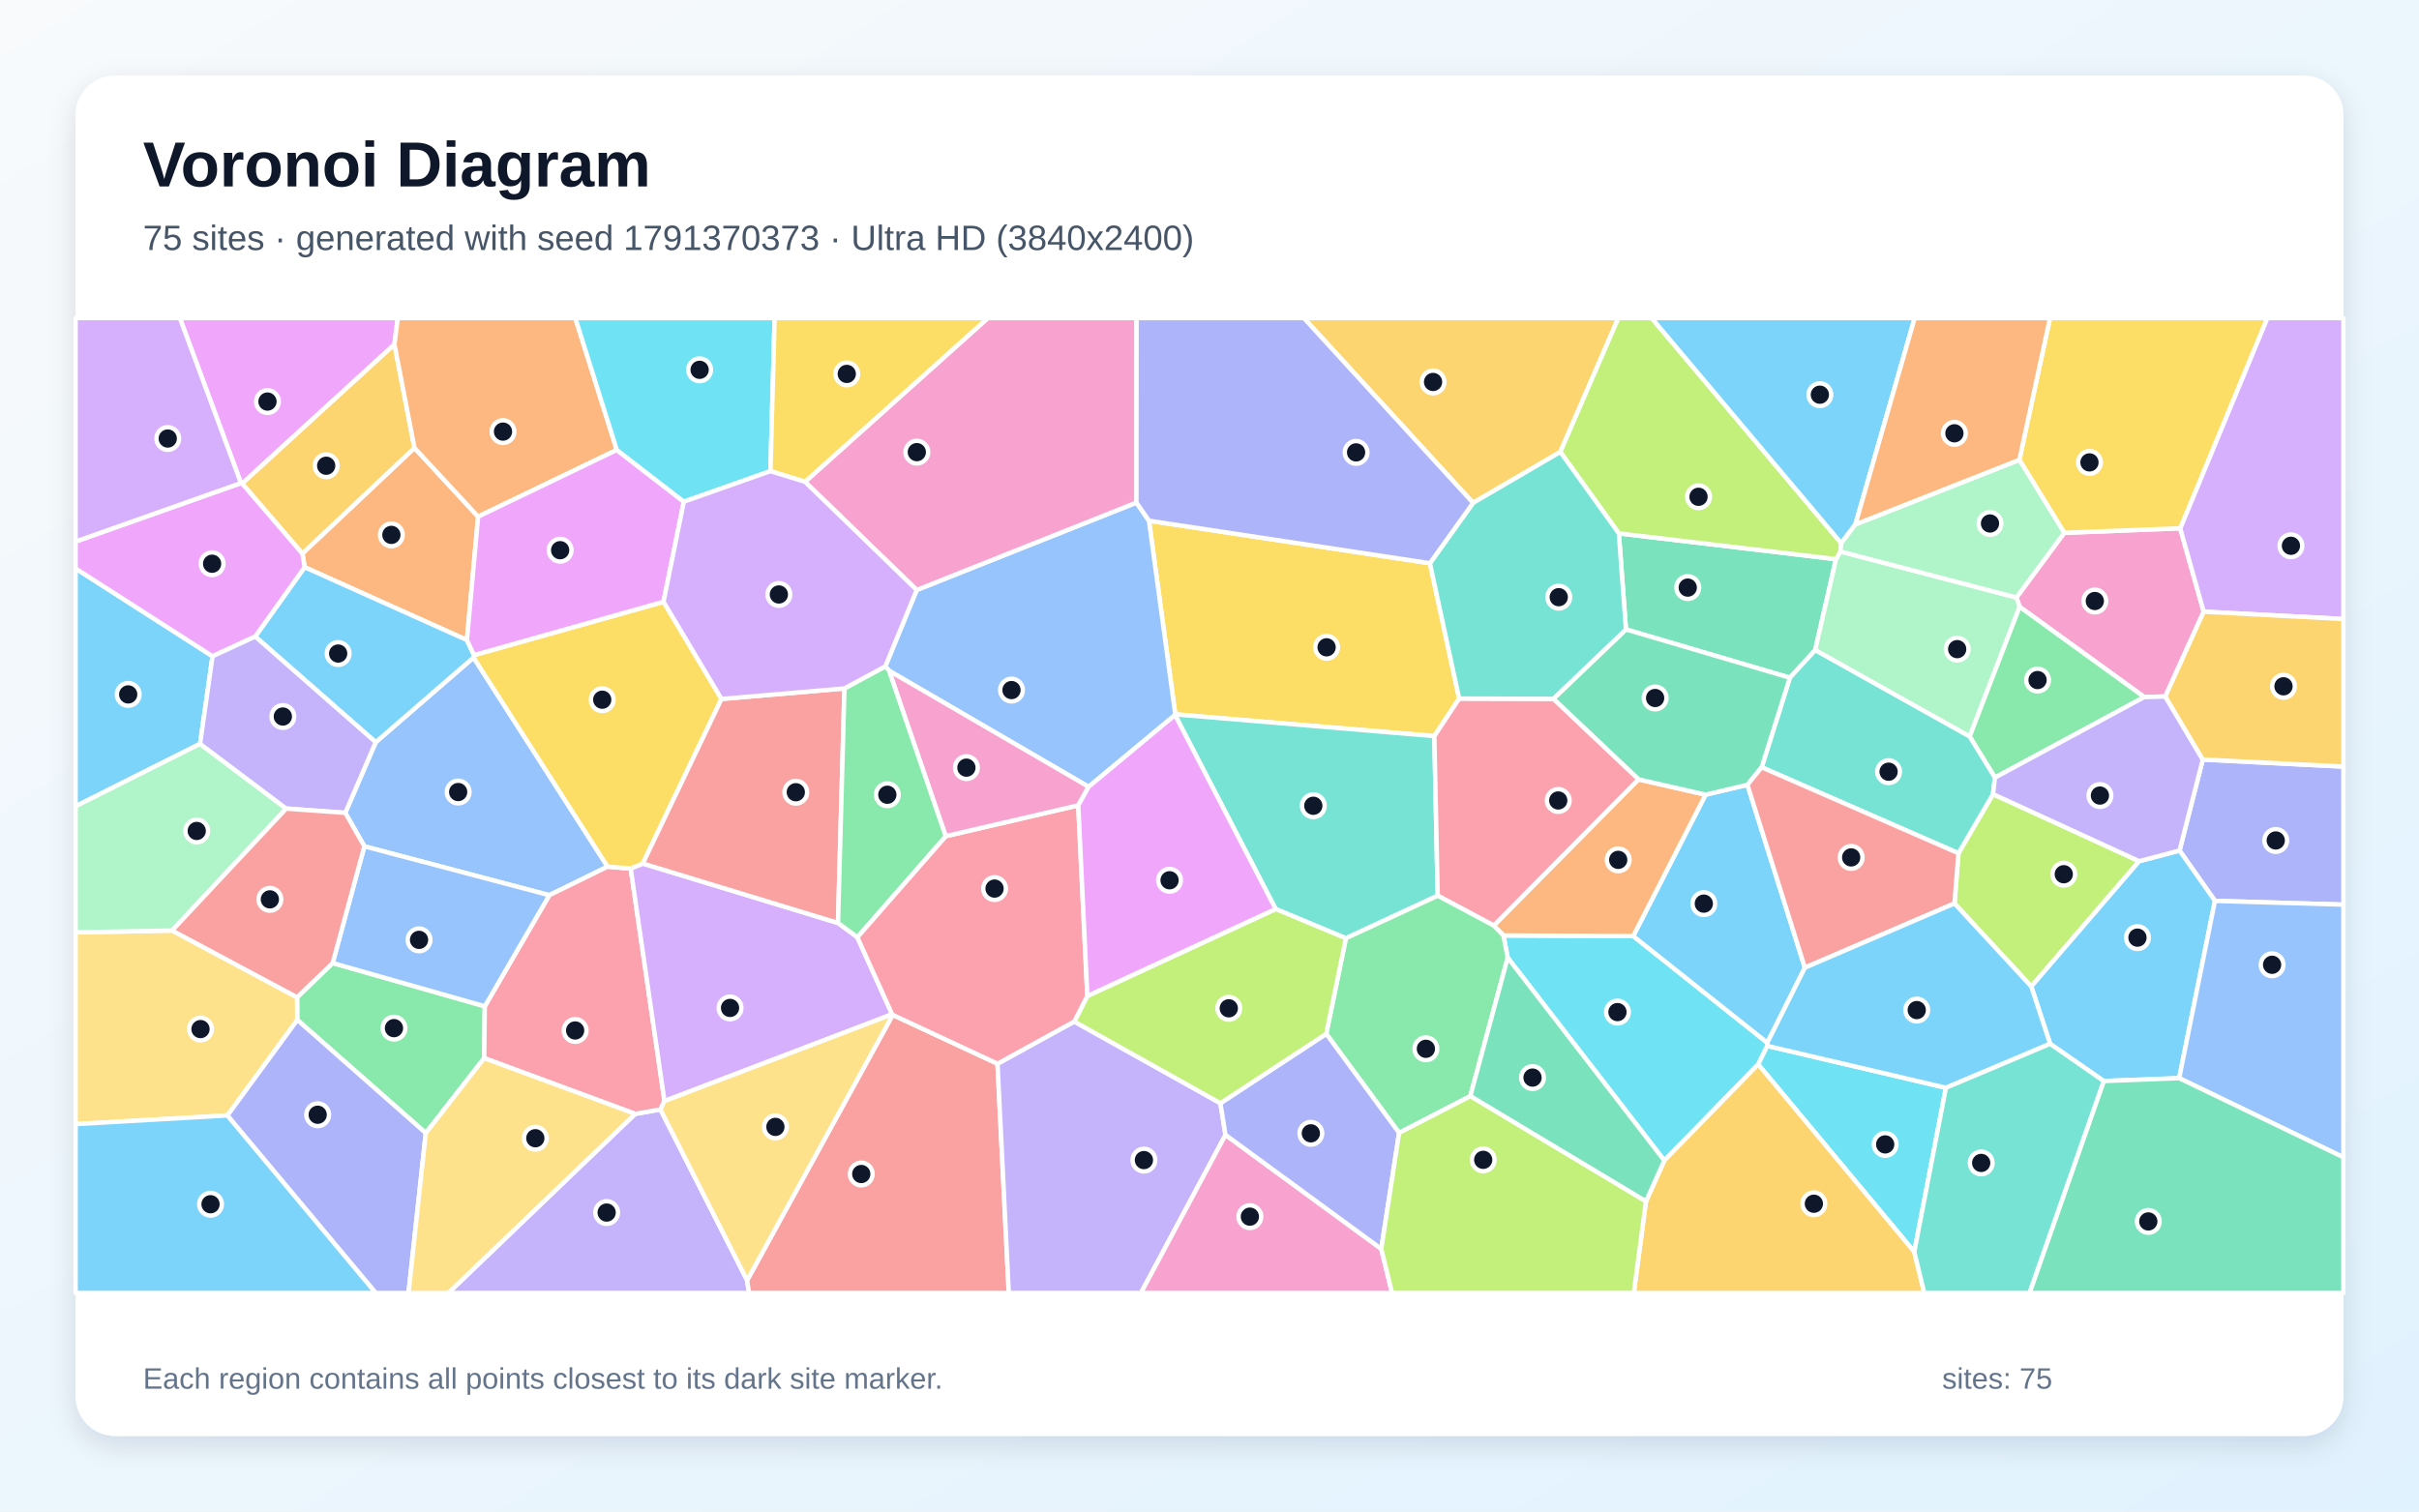
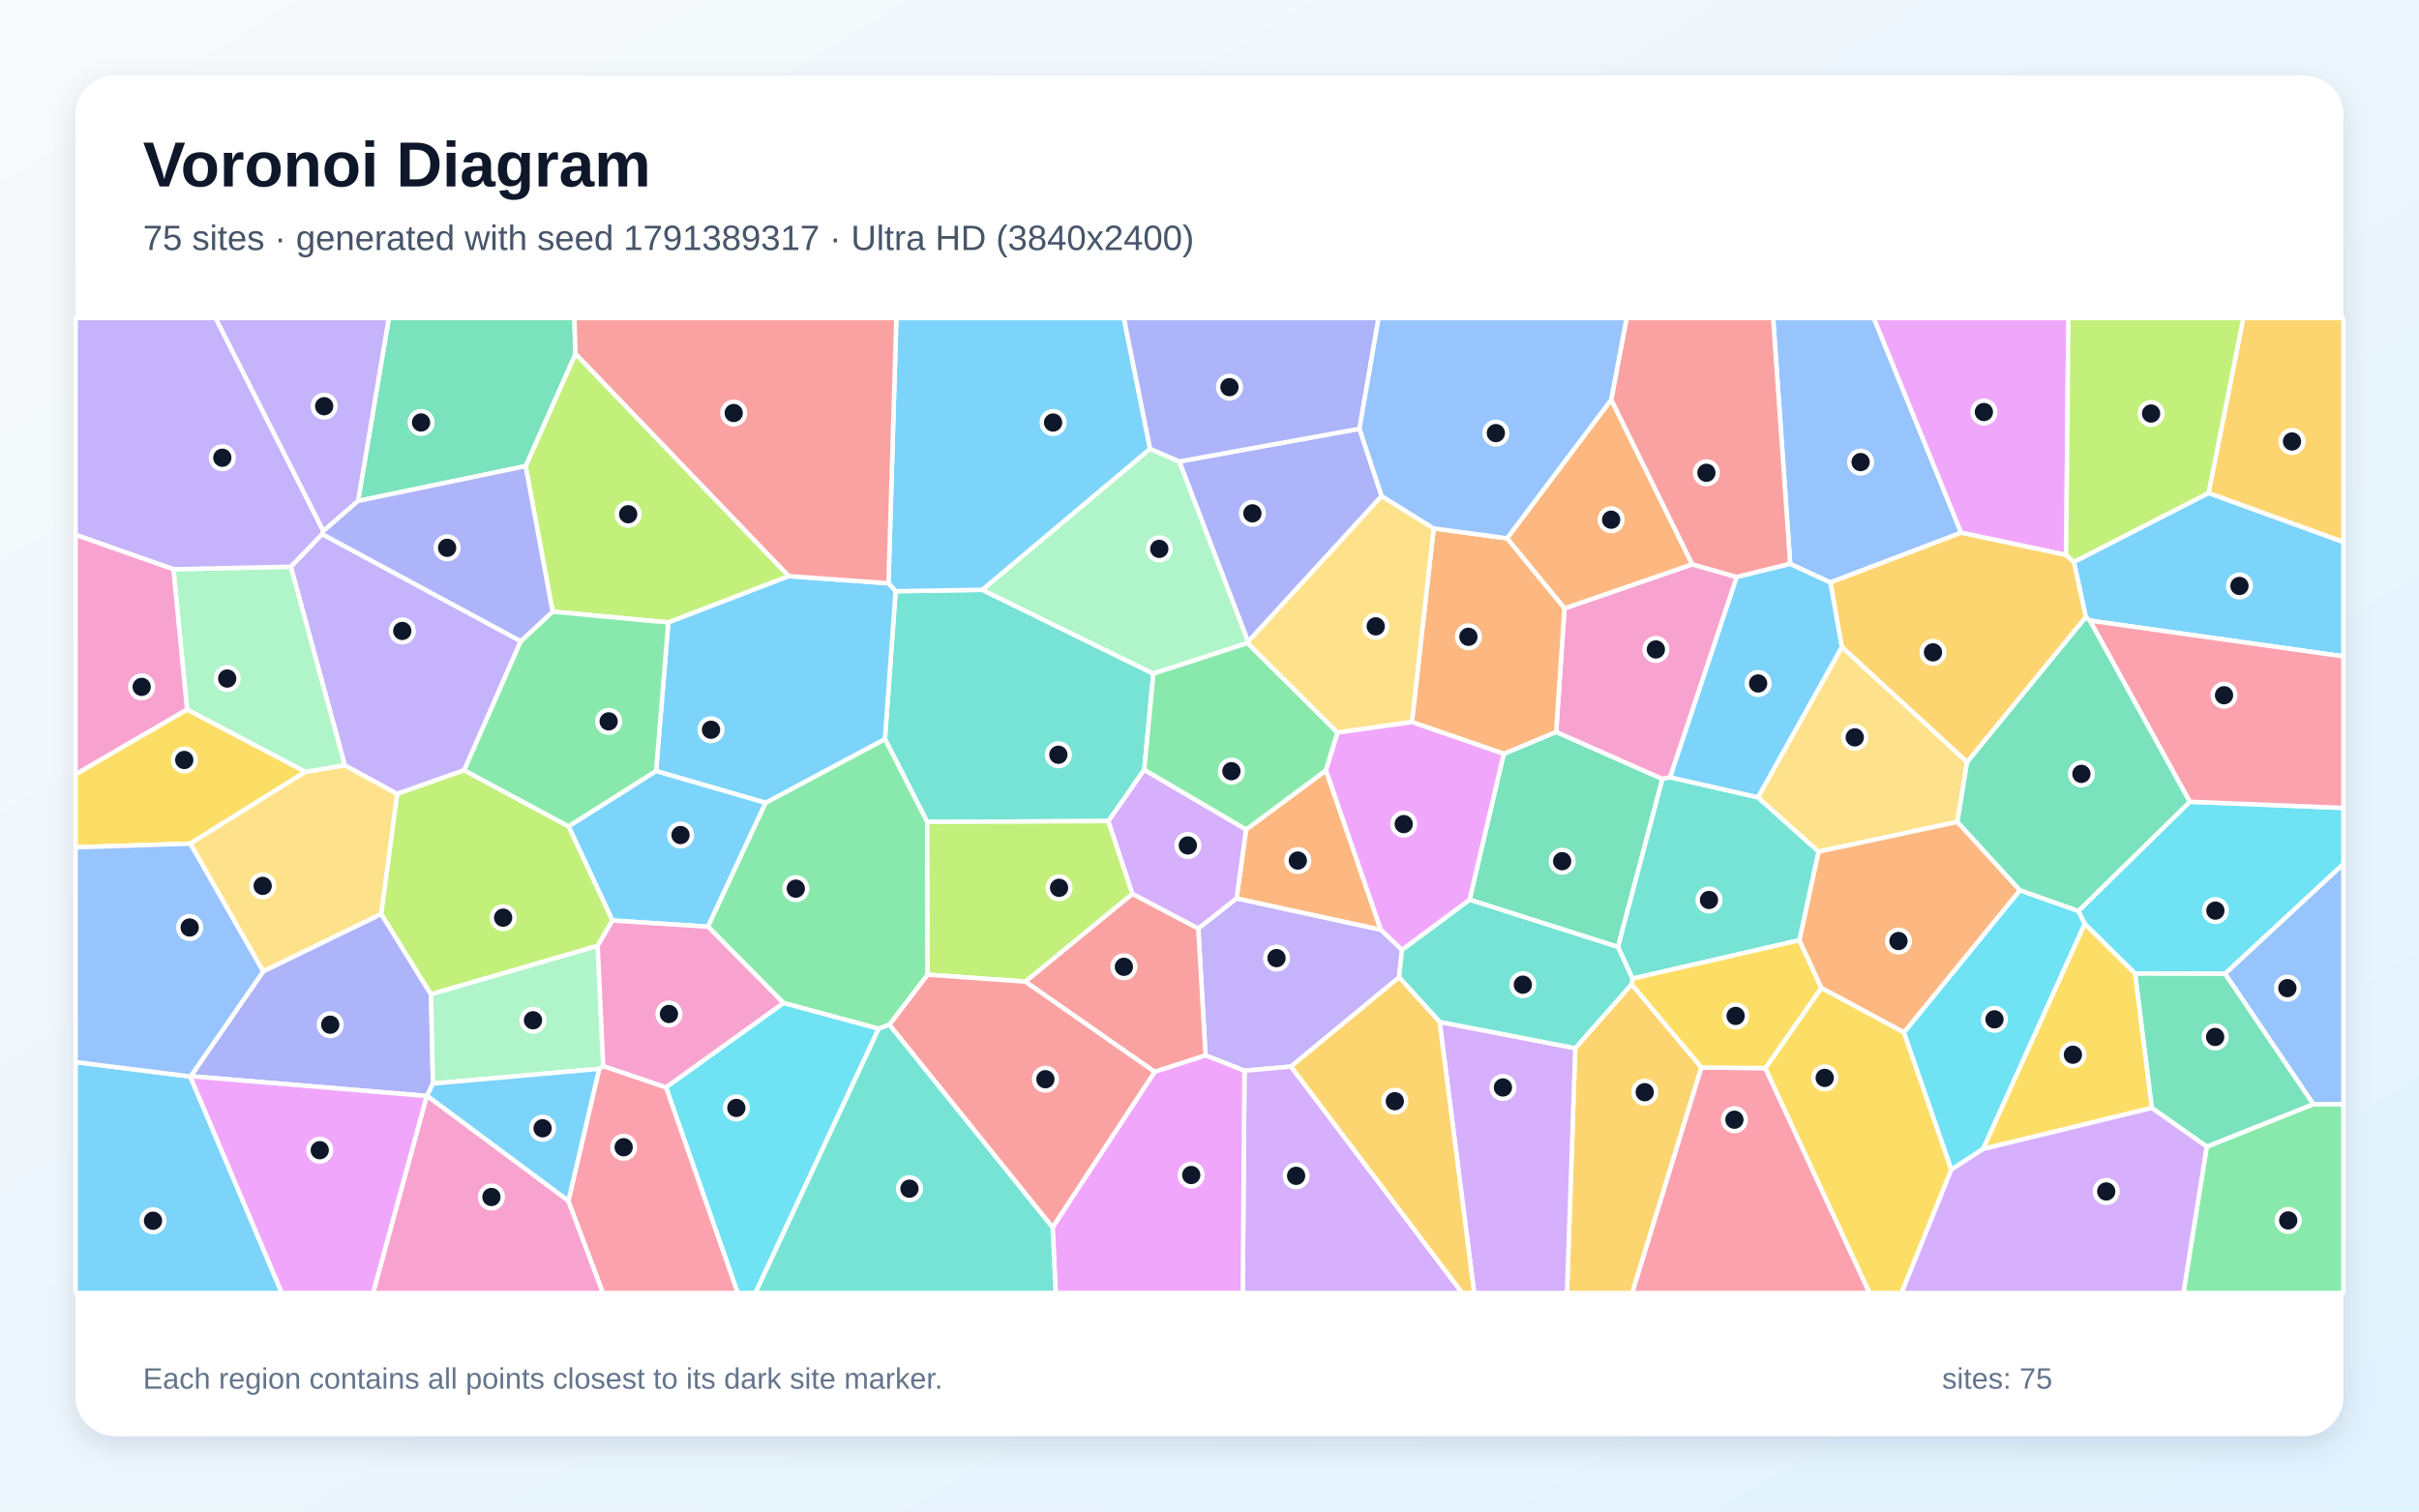
<svg xmlns="http://www.w3.org/2000/svg" width="3840" height="2400" viewBox="0 0 3840 2400" role="img" aria-labelledby="title description">
  <defs>
    <linearGradient id="background" x1="0" y1="0" x2="1" y2="1">
      <stop stop-color="#F8FAFC" />
      <stop offset="1" stop-color="#E0F2FE" />
    </linearGradient>
    <filter id="shadow" x="-5%" y="-5%" width="110%" height="110%">
      <feDropShadow dx="0" dy="15" stdDeviation="22" flood-color="#0F172A" flood-opacity=".12" />
    </filter>
  </defs>
  <rect width="3840" height="2400" fill="url(#background)" />
  <rect x="120" y="120" width="3600" height="2160" rx="63" fill="#FFFFFF" filter="url(#shadow)" />
  <g font-family="Arial, sans-serif">
    <text x="227" y="296" font-size="101" font-weight="700" fill="#0F172A">Voronoi Diagram</text>
-     <text x="227" y="397" font-size="56" fill="#475569">75 sites · generated with seed 1791370373 · Ultra HD (3840x2400)</text>
+     <text x="227" y="397" font-size="56" fill="#475569">75 sites · generated with seed 1791389317 · Ultra HD (3840x2400)</text>
  </g>
  <g stroke="#FFFFFF" stroke-width="7" stroke-linejoin="round">
-     <polygon points="337.4,1042.0 317.6,1181.1 120.0,1280.2 120.0,902.6" fill="#38BDF8" fill-opacity="0.65" />
-     <polygon points="1008.3,1768.6 1048.4,1761.6 1186.0,2032.9 1189.1,2053.0 711.7,2053.0" fill="#A78BFA" fill-opacity="0.65" />
-     <polygon points="3276.8,846.0 3460.9,838.8 3498.2,971.2 3437.3,1105.9 3403.9,1106.8 3206.0,963.5 3200.9,948.7" fill="#F472B6" fill-opacity="0.65" />
-     <polygon points="759.0,820.3 741.2,1016.3 483.6,900.6 480.1,878.8 657.9,711.1" fill="#FB923C" fill-opacity="0.65" />
-     <polygon points="1823.9,826.8 2269.9,894.3 2316.3,1109.2 2276.9,1168.8 1865.7,1134.3" fill="#FACC15" fill-opacity="0.65" />
-     <polygon points="675.9,1799.1 471.8,1619.3 471.6,1583.5 528.1,1529.1 769.6,1597.8 768.6,1680.1" fill="#4ADE80" fill-opacity="0.65" />
-     <polygon points="2282.3,1422.2 2136.5,1489.8 2025.0,1443.3 1865.3,1135.3 1865.7,1134.3 2276.9,1168.8" fill="#2DD4BF" fill-opacity="0.65" />
-     <polygon points="578.4,1343.8 548.1,1290.6 596.4,1178.5 751.7,1044.0 964.5,1376.1 872.0,1421.4" fill="#60A5FA" fill-opacity="0.65" />
-     <polygon points="626.2,546.8 384.6,767.7 382.5,767.0 285.5,505.0 631.5,505.0" fill="#E879F9" fill-opacity="0.65" />
-     <polygon points="2569.8,846.9 2914.5,887.8 2881.5,1032.3 2841.3,1076.1 2581.1,999.4" fill="#34D399" fill-opacity="0.65" />
-     <polygon points="1186.0,2032.9 1417.1,1611.4 1583.5,1689.0 1601.4,2053.0 1189.1,2053.0" fill="#F87171" fill-opacity="0.65" />
-     <polygon points="360.8,1771.1 471.8,1619.3 675.9,1799.1 648.5,2053.0 596.4,2053.0" fill="#818CF8" fill-opacity="0.65" />
-     <polygon points="2476.9,717.6 2338.4,798.5 2069.8,505.0 2569.0,505.0" fill="#FBBF24" fill-opacity="0.65" />
-     <polygon points="3395.8,1367.4 3224.5,1566.3 3102.6,1434.5 3108.9,1354.8 3163.8,1260.9" fill="#A3E635" fill-opacity="0.65" />
-     <polygon points="3498.2,971.2 3460.9,838.8 3599.1,505.0 3720.0,505.0 3720.0,982.9" fill="#C084FC" fill-opacity="0.65" />
-     <polygon points="768.6,1680.1 769.6,1597.8 872.0,1421.4 964.5,1376.1 1001.2,1379.1 1054.8,1748.3 1048.4,1761.6 1008.3,1768.6" fill="#FB7185" fill-opacity="0.65" />
-     <polygon points="2642.0,1842.7 2393.4,1520.7 2386.6,1485.3 2592.6,1486.3 2805.5,1655.7 2805.5,1660.7 2791.0,1690.0" fill="#22D3EE" fill-opacity="0.65" />
-     <polygon points="3126.7,1169.5 2881.5,1032.3 2914.5,887.8 2921.6,875.7 3200.9,948.7 3206.0,963.5" fill="#86EFAC" fill-opacity="0.65" />
-     <polygon points="120.0,1784.9 120.0,1480.4 273.2,1477.5 471.6,1583.5 471.8,1619.3 360.8,1771.1" fill="#FCD34D" fill-opacity="0.65" />
-     <polygon points="2865.1,1536.5 2805.5,1655.7 2592.6,1486.3 2707.5,1261.8 2773.9,1246.1" fill="#38BDF8" fill-opacity="0.65" />
-     <polygon points="405.1,1010.7 483.6,900.6 741.2,1016.3 752.4,1040.2 751.7,1044.0 596.4,1178.5" fill="#38BDF8" fill-opacity="0.65" />
-     <polygon points="1583.5,1689.0 1705.3,1622.0 1937.3,1751.7 1945.4,1802.0 1811.2,2053.0 1601.4,2053.0" fill="#A78BFA" fill-opacity="0.65" />
-     <polygon points="1945.4,1802.0 2192.7,1983.0 2209.8,2053.0 1811.2,2053.0" fill="#F472B6" fill-opacity="0.65" />
-     <polygon points="2371.2,1469.6 2601.0,1237.5 2707.5,1261.8 2592.6,1486.3 2386.6,1485.3" fill="#FB923C" fill-opacity="0.65" />
-     <polygon points="3460.9,838.8 3276.8,846.0 3205.6,730.1 3254.2,505.0 3599.1,505.0" fill="#FACC15" fill-opacity="0.65" />
-     <polygon points="3166.8,1234.7 3126.7,1169.5 3206.0,963.5 3403.9,1106.8" fill="#4ADE80" fill-opacity="0.65" />
-     <polygon points="2796.5,1218.3 2841.3,1076.1 2881.5,1032.3 3126.7,1169.5 3166.8,1234.7 3163.8,1260.9 3108.9,1354.8" fill="#2DD4BF" fill-opacity="0.65" />
-     <polygon points="1865.3,1135.3 1728.1,1249.3 1411.3,1065.0 1405.4,1058.0 1455.2,936.8 1804.0,798.0 1823.9,826.8 1865.7,1134.3" fill="#60A5FA" fill-opacity="0.65" />
-     <polygon points="382.5,767.0 384.6,767.7 480.1,878.8 483.6,900.6 405.1,1010.7 337.4,1042.0 120.0,902.6 120.0,859.9" fill="#E879F9" fill-opacity="0.65" />
-     <polygon points="2796.5,1218.3 2773.9,1246.1 2707.5,1261.8 2601.0,1237.5 2465.8,1109.6 2581.1,999.4 2841.3,1076.1" fill="#34D399" fill-opacity="0.65" />
-     <polygon points="2865.1,1536.5 2773.9,1246.1 2796.5,1218.3 3108.9,1354.8 3102.6,1434.5" fill="#F87171" fill-opacity="0.65" />
-     <polygon points="3516.1,1430.4 3459.9,1350.5 3496.8,1206.0 3720.0,1217.2 3720.0,1436.4" fill="#818CF8" fill-opacity="0.65" />
-     <polygon points="657.9,711.1 480.1,878.8 384.6,767.7 626.2,546.8" fill="#FBBF24" fill-opacity="0.65" />
-     <polygon points="2922.8,862.5 2921.6,875.7 2914.5,887.8 2569.8,846.9 2476.9,717.6 2569.0,505.0 2621.9,505.0" fill="#A3E635" fill-opacity="0.65" />
-     <polygon points="1020.4,1371.1 1330.3,1465.5 1360.9,1488.0 1416.2,1610.5 1054.8,1748.3 1001.2,1379.1" fill="#C084FC" fill-opacity="0.65" />
-     <polygon points="2465.8,1109.6 2601.0,1237.5 2371.2,1469.6 2282.3,1422.2 2276.9,1168.8 2316.3,1109.2" fill="#FB7185" fill-opacity="0.65" />
-     <polygon points="3038.8,1987.7 2791.0,1690.0 2805.5,1660.7 3089.0,1727.2" fill="#22D3EE" fill-opacity="0.65" />
-     <polygon points="454.3,1283.9 273.2,1477.5 120.0,1480.4 120.0,1280.2 317.6,1181.1" fill="#86EFAC" fill-opacity="0.65" />
-     <polygon points="1416.2,1610.5 1417.1,1611.4 1186.0,2032.9 1048.4,1761.6 1054.8,1748.3" fill="#FCD34D" fill-opacity="0.65" />
-     <polygon points="3459.3,1711.9 3339.5,1716.5 3254.4,1657.4 3224.5,1566.3 3395.8,1367.4 3459.9,1350.5 3516.1,1430.4" fill="#38BDF8" fill-opacity="0.65" />
-     <polygon points="2945.3,832.7 2922.8,862.5 2621.9,505.0 3039.4,505.0" fill="#38BDF8" fill-opacity="0.65" />
-     <polygon points="405.1,1010.7 596.4,1178.5 548.1,1290.6 454.3,1283.9 317.6,1181.1 337.4,1042.0" fill="#A78BFA" fill-opacity="0.65" />
-     <polygon points="1804.0,798.0 1455.2,936.8 1277.9,765.0 1568.1,505.0 1804.2,505.0" fill="#F472B6" fill-opacity="0.65" />
-     <polygon points="979.1,714.4 759.0,820.3 657.9,711.1 626.2,546.8 631.5,505.0 913.3,505.0" fill="#FB923C" fill-opacity="0.65" />
-     <polygon points="1053.3,955.5 1145.3,1109.8 1020.4,1371.1 1001.2,1379.1 964.5,1376.1 751.7,1044.0 752.4,1040.2" fill="#FACC15" fill-opacity="0.65" />
-     <polygon points="2334.0,1740.5 2221.0,1798.8 2105.3,1641.5 2136.5,1489.8 2282.3,1422.2 2371.2,1469.6 2386.6,1485.3 2393.4,1520.7" fill="#4ADE80" fill-opacity="0.65" />
-     <polygon points="2338.4,798.5 2476.9,717.6 2569.8,846.9 2581.1,999.4 2465.8,1109.6 2316.3,1109.2 2269.9,894.3" fill="#2DD4BF" fill-opacity="0.65" />
-     <polygon points="3459.3,1711.9 3516.1,1430.4 3720.0,1436.4 3720.0,1837.6" fill="#60A5FA" fill-opacity="0.65" />
-     <polygon points="979.1,714.4 1085.5,796.6 1053.3,955.5 752.4,1040.2 741.2,1016.3 759.0,820.3" fill="#E879F9" fill-opacity="0.65" />
-     <polygon points="3339.5,1716.5 3459.3,1711.9 3720.0,1837.6 3720.0,2053.0 3221.6,2053.0" fill="#34D399" fill-opacity="0.65" />
-     <polygon points="1145.3,1109.8 1340.5,1093.1 1330.3,1465.5 1020.4,1371.1" fill="#F87171" fill-opacity="0.65" />
-     <polygon points="2192.7,1983.0 1945.4,1802.0 1937.3,1751.7 2105.3,1641.5 2221.0,1798.8" fill="#818CF8" fill-opacity="0.65" />
-     <polygon points="2612.8,1907.7 2642.0,1842.7 2791.0,1690.0 3038.8,1987.7 3054.7,2053.0 2593.5,2053.0" fill="#FBBF24" fill-opacity="0.65" />
-     <polygon points="2105.3,1641.5 1937.3,1751.7 1705.3,1622.0 1726.1,1581.4 2025.0,1443.3 2136.5,1489.8" fill="#A3E635" fill-opacity="0.65" />
-     <polygon points="382.5,767.0 120.0,859.9 120.0,505.0 285.5,505.0" fill="#C084FC" fill-opacity="0.65" />
-     <polygon points="1726.1,1581.4 1705.3,1622.0 1583.5,1689.0 1417.1,1611.4 1416.2,1610.5 1360.9,1488.0 1501.2,1327.7 1711.7,1278.7" fill="#FB7185" fill-opacity="0.65" />
-     <polygon points="1223.0,748.1 1085.5,796.6 979.1,714.4 913.3,505.0 1229.7,505.0" fill="#22D3EE" fill-opacity="0.65" />
-     <polygon points="2945.3,832.7 3205.6,730.1 3276.8,846.0 3200.9,948.7 2921.6,875.7 2922.8,862.5" fill="#86EFAC" fill-opacity="0.65" />
-     <polygon points="675.9,1799.1 768.6,1680.1 1008.3,1768.6 711.7,2053.0 648.5,2053.0" fill="#FCD34D" fill-opacity="0.65" />
-     <polygon points="3254.4,1657.4 3089.0,1727.2 2805.5,1660.7 2805.5,1655.7 2865.1,1536.5 3102.6,1434.5 3224.5,1566.3" fill="#38BDF8" fill-opacity="0.65" />
-     <polygon points="120.0,1784.9 360.8,1771.1 596.4,2053.0 120.0,2053.0" fill="#38BDF8" fill-opacity="0.65" />
-     <polygon points="3496.8,1206.0 3459.9,1350.5 3395.8,1367.4 3163.8,1260.9 3166.8,1234.7 3403.9,1106.8 3437.3,1105.9" fill="#A78BFA" fill-opacity="0.65" />
-     <polygon points="1711.7,1278.7 1501.2,1327.7 1411.3,1065.0 1728.1,1249.3" fill="#F472B6" fill-opacity="0.65" />
-     <polygon points="3205.6,730.1 2945.3,832.7 3039.4,505.0 3254.2,505.0" fill="#FB923C" fill-opacity="0.65" />
-     <polygon points="1277.9,765.0 1223.0,748.1 1229.7,505.0 1568.1,505.0" fill="#FACC15" fill-opacity="0.65" />
-     <polygon points="1340.5,1093.1 1405.4,1058.0 1411.3,1065.0 1501.2,1327.7 1360.9,1488.0 1330.3,1465.5" fill="#4ADE80" fill-opacity="0.65" />
-     <polygon points="3038.8,1987.7 3089.0,1727.2 3254.4,1657.4 3339.5,1716.5 3221.6,2053.0 3054.7,2053.0" fill="#2DD4BF" fill-opacity="0.65" />
-     <polygon points="769.6,1597.8 528.1,1529.1 578.4,1343.8 872.0,1421.4" fill="#60A5FA" fill-opacity="0.65" />
-     <polygon points="1726.1,1581.4 1711.7,1278.7 1728.1,1249.3 1865.3,1135.3 2025.0,1443.3" fill="#E879F9" fill-opacity="0.65" />
-     <polygon points="2334.0,1740.5 2393.4,1520.7 2642.0,1842.7 2612.8,1907.7" fill="#34D399" fill-opacity="0.65" />
-     <polygon points="454.3,1283.9 548.1,1290.6 578.4,1343.8 528.1,1529.1 471.6,1583.5 273.2,1477.5" fill="#F87171" fill-opacity="0.65" />
-     <polygon points="2338.4,798.5 2269.9,894.3 1823.9,826.8 1804.0,798.0 1804.2,505.0 2069.8,505.0" fill="#818CF8" fill-opacity="0.65" />
-     <polygon points="3496.8,1206.0 3437.3,1105.9 3498.2,971.2 3720.0,982.9 3720.0,1217.2" fill="#FBBF24" fill-opacity="0.65" />
-     <polygon points="2192.7,1983.0 2221.0,1798.8 2334.0,1740.5 2612.8,1907.7 2593.5,2053.0 2209.8,2053.0" fill="#A3E635" fill-opacity="0.65" />
-     <polygon points="1340.5,1093.1 1145.3,1109.8 1053.3,955.5 1085.5,796.6 1223.0,748.1 1277.9,765.0 1455.2,936.8 1405.4,1058.0" fill="#C084FC" fill-opacity="0.65" />
+     <polygon points="1041.5,1224.1 1215.5,1274.5 1123.9,1471.4 972.2,1461.6 902.5,1312.0" fill="#38BDF8" fill-opacity="0.65" />
+     <polygon points="2225.6,1508.1 2220.9,1551.8 2049.4,1693.5 1975.5,1700.1 1913.7,1675.8 1902.2,1474.2 1963.0,1426.4 2192.0,1476.2" fill="#A78BFA" fill-opacity="0.65" />
+     <polygon points="677.4,1740.2 677.9,1739.8 902.3,1906.6 957.3,2053.0 592.2,2053.0" fill="#F472B6" fill-opacity="0.65" />
+     <polygon points="1978.0,1317.3 2104.9,1223.1 2192.0,1476.2 1963.0,1426.4" fill="#FB923C" fill-opacity="0.65" />
+     <polygon points="296.9,1126.4 485.0,1225.5 302.0,1339.5 120.0,1345.4 120.0,1229.4" fill="#FACC15" fill-opacity="0.65" />
+     <polygon points="3503.0,1820.6 3672.2,1753.2 3720.0,1753.1 3720.0,2053.0 3466.0,2053.0" fill="#4ADE80" fill-opacity="0.65" />
+     <polygon points="1421.7,938.7 1559.3,936.5 1830.9,1069.6 1816.4,1222.5 1759.5,1303.7 1471.9,1305.1 1404.8,1173.5" fill="#2DD4BF" fill-opacity="0.65" />
+     <polygon points="3113.2,845.9 2905.5,924.9 2841.8,895.4 2814.7,505.0 2974.6,505.0" fill="#60A5FA" fill-opacity="0.65" />
+     <polygon points="3279.9,881.2 3113.2,845.9 2974.6,505.0 3283.4,505.0" fill="#E879F9" fill-opacity="0.65" />
+     <polygon points="2387.1,1196.9 2470.3,1162.1 2639.0,1236.8 2568.5,1503.6 2332.8,1428.6" fill="#34D399" fill-opacity="0.65" />
+     <polygon points="1832.9,1701.9 1627.6,1558.6 1797.6,1419.1 1902.2,1474.2 1913.7,1675.8" fill="#F87171" fill-opacity="0.65" />
+     <polygon points="2158.1,680.8 2193.3,787.7 1981.2,1019.1 1872.0,732.7" fill="#818CF8" fill-opacity="0.65" />
+     <polygon points="2500.6,1664.3 2590.1,1562.8 2700.9,1694.9 2591.1,2053.0 2487.5,2053.0" fill="#FBBF24" fill-opacity="0.65" />
+     <polygon points="1252.3,914.8 1060.9,988.4 877.2,971.1 834.4,740.1 913.5,561.6" fill="#A3E635" fill-opacity="0.65" />
+     <polygon points="1975.5,1700.1 2049.4,1693.5 2321.3,2053.0 1972.8,2053.0" fill="#C084FC" fill-opacity="0.65" />
+     <polygon points="2700.9,1694.9 2802.4,1696.0 2967.8,2053.0 2591.1,2053.0" fill="#FB7185" fill-opacity="0.65" />
+     <polygon points="3532.1,1546.2 3389.2,1545.9 3309.4,1467.0 3299.3,1446.4 3476.1,1273.0 3720.0,1282.8 3720.0,1371.9" fill="#22D3EE" fill-opacity="0.65" />
+     <polygon points="1825.7,712.6 1872.0,732.7 1981.2,1019.1 1980.5,1021.0 1830.9,1069.6 1559.3,936.5" fill="#86EFAC" fill-opacity="0.65" />
+     <polygon points="605.3,1451.3 417.8,1542.5 302.0,1339.5 485.0,1225.5 547.3,1214.9 630.6,1260.5" fill="#FCD34D" fill-opacity="0.65" />
+     <polygon points="1825.7,712.6 1559.3,936.5 1421.7,938.7 1410.4,926.1 1422.9,505.0 1784.1,505.0" fill="#38BDF8" fill-opacity="0.65" />
+     <polygon points="3317.5,985.4 3311.1,980.0 3292.1,892.3 3505.9,782.7 3720.0,860.5 3720.0,1042.2" fill="#38BDF8" fill-opacity="0.65" />
+     <polygon points="826.7,1018.1 736.9,1223.1 630.6,1260.5 547.3,1214.9 461.6,899.8 511.4,848.0" fill="#A78BFA" fill-opacity="0.65" />
+     <polygon points="2483.5,966.0 2686.4,896.0 2757.0,916.2 2651.2,1234.2 2639.0,1236.8 2470.3,1162.1" fill="#F472B6" fill-opacity="0.65" />
+     <polygon points="2557.7,634.6 2686.4,896.0 2483.5,966.0 2392.3,854.7" fill="#FB923C" fill-opacity="0.65" />
+     <polygon points="2802.4,1696.0 2891.3,1568.4 3022.4,1639.1 3097.7,1857.1 3018.6,2053.0 2967.8,2053.0" fill="#FACC15" fill-opacity="0.65" />
+     <polygon points="1472.6,1547.6 1412.0,1627.0 1394.8,1633.5 1243.7,1592.6 1123.9,1471.4 1215.5,1274.5 1404.8,1173.5 1471.9,1305.1" fill="#4ADE80" fill-opacity="0.65" />
+     <polygon points="2790.6,1265.9 2887.0,1352.2 2856.5,1492.9 2591.4,1553.9 2568.5,1503.6 2639.0,1236.8 2651.2,1234.2" fill="#2DD4BF" fill-opacity="0.65" />
+     <polygon points="3672.2,1753.2 3532.1,1546.2 3720.0,1371.9 3720.0,1753.1" fill="#60A5FA" fill-opacity="0.65" />
+     <polygon points="1670.9,1948.6 1832.9,1701.9 1913.7,1675.8 1975.5,1700.1 1972.8,2053.0 1675.9,2053.0" fill="#E879F9" fill-opacity="0.65" />
+     <polygon points="913.5,561.6 834.4,740.1 568.4,795.4 617.2,505.0 911.8,505.0" fill="#34D399" fill-opacity="0.65" />
+     <polygon points="2841.8,895.4 2757.0,916.2 2686.4,896.0 2557.7,634.6 2582.1,505.0 2814.7,505.0" fill="#F87171" fill-opacity="0.65" />
+     <polygon points="302.7,1708.8 417.8,1542.5 605.3,1451.3 684.2,1578.8 687.3,1720.5 677.9,1739.8 677.4,1740.2" fill="#818CF8" fill-opacity="0.65" />
+     <polygon points="3292.1,892.3 3311.1,980.0 3122.6,1210.1 2923.8,1027.4 2905.5,924.9 3113.2,845.9 3279.9,881.2" fill="#FBBF24" fill-opacity="0.65" />
+     <polygon points="1797.6,1419.1 1627.6,1558.6 1472.6,1547.6 1471.9,1305.1 1759.5,1303.7" fill="#A3E635" fill-opacity="0.65" />
+     <polygon points="2285.3,1622.6 2500.6,1664.3 2487.5,2053.0 2340.1,2053.0" fill="#C084FC" fill-opacity="0.65" />
+     <polygon points="3476.1,1273.0 3317.5,985.4 3720.0,1042.2 3720.0,1282.8" fill="#FB7185" fill-opacity="0.65" />
+     <polygon points="1057.2,1726.4 1243.7,1592.6 1394.8,1633.5 1199.2,2053.0 1171.0,2053.0" fill="#22D3EE" fill-opacity="0.65" />
+     <polygon points="275.3,903.9 461.6,899.8 547.3,1214.9 485.0,1225.5 296.9,1126.4" fill="#86EFAC" fill-opacity="0.65" />
+     <polygon points="2923.8,1027.4 3122.6,1210.1 3107.3,1305.0 2887.0,1352.2 2790.6,1265.9" fill="#FCD34D" fill-opacity="0.65" />
+     <polygon points="120.0,1686.4 302.0,1709.2 447.4,2053.0 120.0,2053.0" fill="#38BDF8" fill-opacity="0.65" />
+     <polygon points="1060.9,988.4 1252.3,914.8 1410.4,926.1 1421.7,938.7 1404.8,1173.5 1215.5,1274.5 1041.5,1224.1" fill="#38BDF8" fill-opacity="0.65" />
+     <polygon points="513.3,843.2 511.4,848.0 461.6,899.8 275.3,903.9 120.0,849.2 120.0,505.0 342.3,505.0" fill="#A78BFA" fill-opacity="0.65" />
+     <polygon points="275.3,903.9 296.9,1126.4 120.0,1229.4 120.0,849.2" fill="#F472B6" fill-opacity="0.65" />
+     <polygon points="2241.3,1146.5 2275.8,839.0 2392.3,854.7 2483.5,966.0 2470.3,1162.1 2387.1,1196.9" fill="#FB923C" fill-opacity="0.65" />
+     <polygon points="2591.4,1553.9 2856.5,1492.9 2891.3,1568.4 2802.4,1696.0 2700.9,1694.9 2590.1,1562.8" fill="#FACC15" fill-opacity="0.65" />
+     <polygon points="1980.5,1021.0 2123.3,1163.2 2104.9,1223.1 1978.0,1317.3 1816.4,1222.5 1830.9,1069.6" fill="#4ADE80" fill-opacity="0.65" />
+     <polygon points="1394.8,1633.5 1412.0,1627.0 1670.9,1948.6 1675.9,2053.0 1199.2,2053.0" fill="#2DD4BF" fill-opacity="0.65" />
+     <polygon points="302.7,1708.8 302.0,1709.2 120.0,1686.4 120.0,1345.4 302.0,1339.5 417.8,1542.5" fill="#60A5FA" fill-opacity="0.65" />
+     <polygon points="302.0,1709.2 302.7,1708.8 677.4,1740.2 592.2,2053.0 447.4,2053.0" fill="#E879F9" fill-opacity="0.65" />
+     <polygon points="3415.8,1759.2 3389.2,1545.9 3532.1,1546.2 3672.2,1753.2 3503.0,1820.6" fill="#34D399" fill-opacity="0.65" />
+     <polygon points="1410.4,926.1 1252.3,914.8 913.5,561.6 911.8,505.0 1422.9,505.0" fill="#F87171" fill-opacity="0.65" />
+     <polygon points="2158.1,680.8 1872.0,732.7 1825.7,712.6 1784.1,505.0 2188.4,505.0" fill="#818CF8" fill-opacity="0.65" />
+     <polygon points="3505.9,782.7 3561.1,505.0 3720.0,505.0 3720.0,860.5" fill="#FBBF24" fill-opacity="0.65" />
+     <polygon points="948.8,1501.8 684.2,1578.8 605.3,1451.3 630.6,1260.5 736.9,1223.1 902.5,1312.0 972.2,1461.6" fill="#A3E635" fill-opacity="0.65" />
+     <polygon points="1797.6,1419.1 1759.5,1303.7 1816.4,1222.5 1978.0,1317.3 1963.0,1426.4 1902.2,1474.2" fill="#C084FC" fill-opacity="0.65" />
+     <polygon points="902.3,1906.6 951.2,1697.1 957.6,1692.6 1057.2,1726.4 1171.0,2053.0 957.3,2053.0" fill="#FB7185" fill-opacity="0.65" />
+     <polygon points="3148.1,1824.4 3097.7,1857.1 3022.4,1639.1 3206.4,1413.5 3299.3,1446.4 3309.4,1467.0" fill="#22D3EE" fill-opacity="0.65" />
+     <polygon points="957.6,1692.6 951.2,1697.1 687.3,1720.5 684.2,1578.8 948.8,1501.8" fill="#86EFAC" fill-opacity="0.65" />
+     <polygon points="2123.3,1163.2 1980.5,1021.0 1981.2,1019.1 2193.3,787.7 2275.8,839.0 2241.3,1146.5" fill="#FCD34D" fill-opacity="0.65" />
+     <polygon points="2923.8,1027.4 2790.6,1265.9 2651.2,1234.2 2757.0,916.2 2841.8,895.4 2905.5,924.9" fill="#38BDF8" fill-opacity="0.65" />
+     <polygon points="951.2,1697.1 902.3,1906.6 677.9,1739.8 687.3,1720.5" fill="#38BDF8" fill-opacity="0.65" />
+     <polygon points="568.4,795.4 513.3,843.2 342.3,505.0 617.2,505.0" fill="#A78BFA" fill-opacity="0.65" />
+     <polygon points="1057.2,1726.4 957.6,1692.6 948.8,1501.8 972.2,1461.6 1123.9,1471.4 1243.7,1592.6" fill="#F472B6" fill-opacity="0.65" />
+     <polygon points="3206.4,1413.5 3022.4,1639.1 2891.3,1568.4 2856.5,1492.9 2887.0,1352.2 3107.3,1305.0" fill="#FB923C" fill-opacity="0.65" />
+     <polygon points="3148.1,1824.4 3309.4,1467.0 3389.2,1545.9 3415.8,1759.2" fill="#FACC15" fill-opacity="0.65" />
+     <polygon points="736.9,1223.1 826.7,1018.1 877.2,971.1 1060.9,988.4 1041.5,1224.1 902.5,1312.0" fill="#4ADE80" fill-opacity="0.65" />
+     <polygon points="2591.4,1553.9 2590.1,1562.8 2500.6,1664.3 2285.3,1622.6 2220.9,1551.8 2225.6,1508.1 2332.8,1428.6 2568.5,1503.6" fill="#2DD4BF" fill-opacity="0.65" />
+     <polygon points="2557.7,634.6 2392.3,854.7 2275.8,839.0 2193.3,787.7 2158.1,680.8 2188.4,505.0 2582.1,505.0" fill="#60A5FA" fill-opacity="0.65" />
+     <polygon points="2123.3,1163.2 2241.3,1146.5 2387.1,1196.9 2332.8,1428.6 2225.6,1508.1 2192.0,1476.2 2104.9,1223.1" fill="#E879F9" fill-opacity="0.65" />
+     <polygon points="3206.4,1413.5 3107.3,1305.0 3122.6,1210.1 3311.1,980.0 3317.5,985.4 3476.1,1273.0 3299.3,1446.4" fill="#34D399" fill-opacity="0.65" />
+     <polygon points="1412.0,1627.0 1472.6,1547.6 1627.6,1558.6 1832.9,1701.9 1670.9,1948.6" fill="#F87171" fill-opacity="0.65" />
+     <polygon points="513.3,843.2 568.4,795.4 834.4,740.1 877.2,971.1 826.7,1018.1 511.4,848.0" fill="#818CF8" fill-opacity="0.65" />
+     <polygon points="2049.4,1693.5 2220.9,1551.8 2285.3,1622.6 2340.1,2053.0 2321.3,2053.0" fill="#FBBF24" fill-opacity="0.65" />
+     <polygon points="3505.9,782.7 3292.1,892.3 3279.9,881.2 3283.4,505.0 3561.1,505.0" fill="#A3E635" fill-opacity="0.65" />
+     <polygon points="3097.7,1857.1 3148.1,1824.4 3415.8,1759.2 3503.0,1820.6 3466.0,2053.0 3018.6,2053.0" fill="#C084FC" fill-opacity="0.65" />
  </g>
  <g>
-     <circle cx="203.5" cy="1102.6" r="18" fill="#0F172A" stroke="#FFFFFF" stroke-width="7" />
-     <circle cx="963.0" cy="1925.3" r="18" fill="#0F172A" stroke="#FFFFFF" stroke-width="7" />
-     <circle cx="3325.4" cy="954.3" r="18" fill="#0F172A" stroke="#FFFFFF" stroke-width="7" />
-     <circle cx="621.3" cy="849.3" r="18" fill="#0F172A" stroke="#FFFFFF" stroke-width="7" />
-     <circle cx="2105.9" cy="1027.8" r="18" fill="#0F172A" stroke="#FFFFFF" stroke-width="7" />
-     <circle cx="625.4" cy="1632.5" r="18" fill="#0F172A" stroke="#FFFFFF" stroke-width="7" />
-     <circle cx="2084.8" cy="1279.4" r="18" fill="#0F172A" stroke="#FFFFFF" stroke-width="7" />
-     <circle cx="727.3" cy="1257.6" r="18" fill="#0F172A" stroke="#FFFFFF" stroke-width="7" />
-     <circle cx="424.6" cy="637.6" r="18" fill="#0F172A" stroke="#FFFFFF" stroke-width="7" />
-     <circle cx="2679.2" cy="933.0" r="18" fill="#0F172A" stroke="#FFFFFF" stroke-width="7" />
-     <circle cx="1367.2" cy="1864.1" r="18" fill="#0F172A" stroke="#FFFFFF" stroke-width="7" />
-     <circle cx="504.3" cy="1770.0" r="18" fill="#0F172A" stroke="#FFFFFF" stroke-width="7" />
-     <circle cx="2274.9" cy="606.5" r="18" fill="#0F172A" stroke="#FFFFFF" stroke-width="7" />
-     <circle cx="3276.1" cy="1388.1" r="18" fill="#0F172A" stroke="#FFFFFF" stroke-width="7" />
-     <circle cx="3636.7" cy="866.6" r="18" fill="#0F172A" stroke="#FFFFFF" stroke-width="7" />
-     <circle cx="913.0" cy="1636.2" r="18" fill="#0F172A" stroke="#FFFFFF" stroke-width="7" />
-     <circle cx="2567.6" cy="1607.0" r="18" fill="#0F172A" stroke="#FFFFFF" stroke-width="7" />
-     <circle cx="3106.9" cy="1030.7" r="18" fill="#0F172A" stroke="#FFFFFF" stroke-width="7" />
-     <circle cx="318.3" cy="1634.0" r="18" fill="#0F172A" stroke="#FFFFFF" stroke-width="7" />
-     <circle cx="2704.7" cy="1434.8" r="18" fill="#0F172A" stroke="#FFFFFF" stroke-width="7" />
-     <circle cx="536.8" cy="1037.7" r="18" fill="#0F172A" stroke="#FFFFFF" stroke-width="7" />
-     <circle cx="1815.9" cy="1842.0" r="18" fill="#0F172A" stroke="#FFFFFF" stroke-width="7" />
-     <circle cx="1984.1" cy="1931.8" r="18" fill="#0F172A" stroke="#FFFFFF" stroke-width="7" />
-     <circle cx="2568.8" cy="1365.3" r="18" fill="#0F172A" stroke="#FFFFFF" stroke-width="7" />
-     <circle cx="3316.9" cy="734.2" r="18" fill="#0F172A" stroke="#FFFFFF" stroke-width="7" />
-     <circle cx="3234.5" cy="1079.8" r="18" fill="#0F172A" stroke="#FFFFFF" stroke-width="7" />
-     <circle cx="2998.0" cy="1225.3" r="18" fill="#0F172A" stroke="#FFFFFF" stroke-width="7" />
-     <circle cx="1605.7" cy="1095.7" r="18" fill="#0F172A" stroke="#FFFFFF" stroke-width="7" />
-     <circle cx="336.7" cy="895.1" r="18" fill="#0F172A" stroke="#FFFFFF" stroke-width="7" />
-     <circle cx="2627.4" cy="1108.3" r="18" fill="#0F172A" stroke="#FFFFFF" stroke-width="7" />
-     <circle cx="2938.6" cy="1361.4" r="18" fill="#0F172A" stroke="#FFFFFF" stroke-width="7" />
-     <circle cx="3612.6" cy="1334.5" r="18" fill="#0F172A" stroke="#FFFFFF" stroke-width="7" />
-     <circle cx="517.8" cy="739.5" r="18" fill="#0F172A" stroke="#FFFFFF" stroke-width="7" />
-     <circle cx="2696.3" cy="788.8" r="18" fill="#0F172A" stroke="#FFFFFF" stroke-width="7" />
-     <circle cx="1158.9" cy="1600.4" r="18" fill="#0F172A" stroke="#FFFFFF" stroke-width="7" />
-     <circle cx="2473.6" cy="1271.0" r="18" fill="#0F172A" stroke="#FFFFFF" stroke-width="7" />
-     <circle cx="2992.6" cy="1817.1" r="18" fill="#0F172A" stroke="#FFFFFF" stroke-width="7" />
-     <circle cx="312.3" cy="1319.4" r="18" fill="#0F172A" stroke="#FFFFFF" stroke-width="7" />
-     <circle cx="1230.9" cy="1789.3" r="18" fill="#0F172A" stroke="#FFFFFF" stroke-width="7" />
-     <circle cx="3393.1" cy="1488.8" r="18" fill="#0F172A" stroke="#FFFFFF" stroke-width="7" />
-     <circle cx="2888.9" cy="626.7" r="18" fill="#0F172A" stroke="#FFFFFF" stroke-width="7" />
-     <circle cx="449.0" cy="1137.7" r="18" fill="#0F172A" stroke="#FFFFFF" stroke-width="7" />
-     <circle cx="1455.4" cy="717.9" r="18" fill="#0F172A" stroke="#FFFFFF" stroke-width="7" />
-     <circle cx="798.5" cy="685.3" r="18" fill="#0F172A" stroke="#FFFFFF" stroke-width="7" />
-     <circle cx="956.0" cy="1111.0" r="18" fill="#0F172A" stroke="#FFFFFF" stroke-width="7" />
-     <circle cx="2263.5" cy="1665.3" r="18" fill="#0F172A" stroke="#FFFFFF" stroke-width="7" />
-     <circle cx="2474.4" cy="948.2" r="18" fill="#0F172A" stroke="#FFFFFF" stroke-width="7" />
-     <circle cx="3606.8" cy="1531.9" r="18" fill="#0F172A" stroke="#FFFFFF" stroke-width="7" />
-     <circle cx="889.2" cy="873.6" r="18" fill="#0F172A" stroke="#FFFFFF" stroke-width="7" />
-     <circle cx="3410.3" cy="1939.4" r="18" fill="#0F172A" stroke="#FFFFFF" stroke-width="7" />
-     <circle cx="1263.3" cy="1257.9" r="18" fill="#0F172A" stroke="#FFFFFF" stroke-width="7" />
-     <circle cx="2080.9" cy="1799.5" r="18" fill="#0F172A" stroke="#FFFFFF" stroke-width="7" />
-     <circle cx="2879.4" cy="1911.3" r="18" fill="#0F172A" stroke="#FFFFFF" stroke-width="7" />
-     <circle cx="1950.6" cy="1601.0" r="18" fill="#0F172A" stroke="#FFFFFF" stroke-width="7" />
-     <circle cx="266.3" cy="696.3" r="18" fill="#0F172A" stroke="#FFFFFF" stroke-width="7" />
-     <circle cx="1578.8" cy="1410.9" r="18" fill="#0F172A" stroke="#FFFFFF" stroke-width="7" />
-     <circle cx="1110.6" cy="587.2" r="18" fill="#0F172A" stroke="#FFFFFF" stroke-width="7" />
-     <circle cx="3159.0" cy="831.2" r="18" fill="#0F172A" stroke="#FFFFFF" stroke-width="7" />
-     <circle cx="849.8" cy="1807.3" r="18" fill="#0F172A" stroke="#FFFFFF" stroke-width="7" />
-     <circle cx="3042.7" cy="1603.8" r="18" fill="#0F172A" stroke="#FFFFFF" stroke-width="7" />
-     <circle cx="334.2" cy="1912.1" r="18" fill="#0F172A" stroke="#FFFFFF" stroke-width="7" />
-     <circle cx="3333.5" cy="1263.2" r="18" fill="#0F172A" stroke="#FFFFFF" stroke-width="7" />
-     <circle cx="1534.1" cy="1218.9" r="18" fill="#0F172A" stroke="#FFFFFF" stroke-width="7" />
-     <circle cx="3102.5" cy="688.0" r="18" fill="#0F172A" stroke="#FFFFFF" stroke-width="7" />
-     <circle cx="1344.2" cy="593.7" r="18" fill="#0F172A" stroke="#FFFFFF" stroke-width="7" />
-     <circle cx="1408.6" cy="1261.9" r="18" fill="#0F172A" stroke="#FFFFFF" stroke-width="7" />
-     <circle cx="3145.0" cy="1846.5" r="18" fill="#0F172A" stroke="#FFFFFF" stroke-width="7" />
-     <circle cx="665.2" cy="1492.3" r="18" fill="#0F172A" stroke="#FFFFFF" stroke-width="7" />
-     <circle cx="1856.6" cy="1397.7" r="18" fill="#0F172A" stroke="#FFFFFF" stroke-width="7" />
-     <circle cx="2432.8" cy="1711.0" r="18" fill="#0F172A" stroke="#FFFFFF" stroke-width="7" />
-     <circle cx="428.4" cy="1428.0" r="18" fill="#0F172A" stroke="#FFFFFF" stroke-width="7" />
-     <circle cx="2152.7" cy="718.3" r="18" fill="#0F172A" stroke="#FFFFFF" stroke-width="7" />
-     <circle cx="3624.9" cy="1089.7" r="18" fill="#0F172A" stroke="#FFFFFF" stroke-width="7" />
-     <circle cx="2354.5" cy="1841.6" r="18" fill="#0F172A" stroke="#FFFFFF" stroke-width="7" />
-     <circle cx="1236.4" cy="943.9" r="18" fill="#0F172A" stroke="#FFFFFF" stroke-width="7" />
+     <circle cx="1080.3" cy="1325.9" r="18" fill="#0F172A" stroke="#FFFFFF" stroke-width="7" />
+     <circle cx="2026.4" cy="1521.3" r="18" fill="#0F172A" stroke="#FFFFFF" stroke-width="7" />
+     <circle cx="780.1" cy="1900.6" r="18" fill="#0F172A" stroke="#FFFFFF" stroke-width="7" />
+     <circle cx="2060.2" cy="1366.4" r="18" fill="#0F172A" stroke="#FFFFFF" stroke-width="7" />
+     <circle cx="292.5" cy="1206.7" r="18" fill="#0F172A" stroke="#FFFFFF" stroke-width="7" />
+     <circle cx="3632.4" cy="1937.8" r="18" fill="#0F172A" stroke="#FFFFFF" stroke-width="7" />
+     <circle cx="1680.1" cy="1198.4" r="18" fill="#0F172A" stroke="#FFFFFF" stroke-width="7" />
+     <circle cx="2953.6" cy="733.7" r="18" fill="#0F172A" stroke="#FFFFFF" stroke-width="7" />
+     <circle cx="3149.3" cy="654.2" r="18" fill="#0F172A" stroke="#FFFFFF" stroke-width="7" />
+     <circle cx="2479.8" cy="1367.4" r="18" fill="#0F172A" stroke="#FFFFFF" stroke-width="7" />
+     <circle cx="1784.1" cy="1535.1" r="18" fill="#0F172A" stroke="#FFFFFF" stroke-width="7" />
+     <circle cx="1988.1" cy="815.1" r="18" fill="#0F172A" stroke="#FFFFFF" stroke-width="7" />
+     <circle cx="2610.9" cy="1734.2" r="18" fill="#0F172A" stroke="#FFFFFF" stroke-width="7" />
+     <circle cx="997.2" cy="816.5" r="18" fill="#0F172A" stroke="#FFFFFF" stroke-width="7" />
+     <circle cx="2057.5" cy="1867.0" r="18" fill="#0F172A" stroke="#FFFFFF" stroke-width="7" />
+     <circle cx="2753.3" cy="1777.9" r="18" fill="#0F172A" stroke="#FFFFFF" stroke-width="7" />
+     <circle cx="3516.8" cy="1445.9" r="18" fill="#0F172A" stroke="#FFFFFF" stroke-width="7" />
+     <circle cx="1840.3" cy="871.5" r="18" fill="#0F172A" stroke="#FFFFFF" stroke-width="7" />
+     <circle cx="417.0" cy="1406.6" r="18" fill="#0F172A" stroke="#FFFFFF" stroke-width="7" />
+     <circle cx="1671.7" cy="670.9" r="18" fill="#0F172A" stroke="#FFFFFF" stroke-width="7" />
+     <circle cx="3555.0" cy="930.4" r="18" fill="#0F172A" stroke="#FFFFFF" stroke-width="7" />
+     <circle cx="638.6" cy="1001.8" r="18" fill="#0F172A" stroke="#FFFFFF" stroke-width="7" />
+     <circle cx="2628.6" cy="1031.2" r="18" fill="#0F172A" stroke="#FFFFFF" stroke-width="7" />
+     <circle cx="2557.6" cy="825.2" r="18" fill="#0F172A" stroke="#FFFFFF" stroke-width="7" />
+     <circle cx="2896.6" cy="1711.5" r="18" fill="#0F172A" stroke="#FFFFFF" stroke-width="7" />
+     <circle cx="1263.3" cy="1411.0" r="18" fill="#0F172A" stroke="#FFFFFF" stroke-width="7" />
+     <circle cx="2712.9" cy="1429.0" r="18" fill="#0F172A" stroke="#FFFFFF" stroke-width="7" />
+     <circle cx="3631.1" cy="1569.0" r="18" fill="#0F172A" stroke="#FFFFFF" stroke-width="7" />
+     <circle cx="1891.0" cy="1865.7" r="18" fill="#0F172A" stroke="#FFFFFF" stroke-width="7" />
+     <circle cx="668.4" cy="670.8" r="18" fill="#0F172A" stroke="#FFFFFF" stroke-width="7" />
+     <circle cx="2708.8" cy="750.7" r="18" fill="#0F172A" stroke="#FFFFFF" stroke-width="7" />
+     <circle cx="524.2" cy="1627.0" r="18" fill="#0F172A" stroke="#FFFFFF" stroke-width="7" />
+     <circle cx="3068.5" cy="1035.8" r="18" fill="#0F172A" stroke="#FFFFFF" stroke-width="7" />
+     <circle cx="1681.2" cy="1409.7" r="18" fill="#0F172A" stroke="#FFFFFF" stroke-width="7" />
+     <circle cx="2385.8" cy="1726.7" r="18" fill="#0F172A" stroke="#FFFFFF" stroke-width="7" />
+     <circle cx="3530.5" cy="1103.9" r="18" fill="#0F172A" stroke="#FFFFFF" stroke-width="7" />
+     <circle cx="1168.9" cy="1759.2" r="18" fill="#0F172A" stroke="#FFFFFF" stroke-width="7" />
+     <circle cx="360.7" cy="1077.4" r="18" fill="#0F172A" stroke="#FFFFFF" stroke-width="7" />
+     <circle cx="2944.3" cy="1170.8" r="18" fill="#0F172A" stroke="#FFFFFF" stroke-width="7" />
+     <circle cx="242.9" cy="1938.3" r="18" fill="#0F172A" stroke="#FFFFFF" stroke-width="7" />
+     <circle cx="1128.7" cy="1158.7" r="18" fill="#0F172A" stroke="#FFFFFF" stroke-width="7" />
+     <circle cx="352.9" cy="726.8" r="18" fill="#0F172A" stroke="#FFFFFF" stroke-width="7" />
+     <circle cx="224.9" cy="1090.6" r="18" fill="#0F172A" stroke="#FFFFFF" stroke-width="7" />
+     <circle cx="2331.0" cy="1011.1" r="18" fill="#0F172A" stroke="#FFFFFF" stroke-width="7" />
+     <circle cx="2755.2" cy="1613.1" r="18" fill="#0F172A" stroke="#FFFFFF" stroke-width="7" />
+     <circle cx="1954.8" cy="1224.5" r="18" fill="#0F172A" stroke="#FFFFFF" stroke-width="7" />
+     <circle cx="1443.7" cy="1887.4" r="18" fill="#0F172A" stroke="#FFFFFF" stroke-width="7" />
+     <circle cx="301.1" cy="1472.7" r="18" fill="#0F172A" stroke="#FFFFFF" stroke-width="7" />
+     <circle cx="507.6" cy="1826.3" r="18" fill="#0F172A" stroke="#FFFFFF" stroke-width="7" />
+     <circle cx="3516.4" cy="1646.5" r="18" fill="#0F172A" stroke="#FFFFFF" stroke-width="7" />
+     <circle cx="1164.7" cy="655.8" r="18" fill="#0F172A" stroke="#FFFFFF" stroke-width="7" />
+     <circle cx="1951.7" cy="614.7" r="18" fill="#0F172A" stroke="#FFFFFF" stroke-width="7" />
+     <circle cx="3638.4" cy="701.0" r="18" fill="#0F172A" stroke="#FFFFFF" stroke-width="7" />
+     <circle cx="798.7" cy="1457.1" r="18" fill="#0F172A" stroke="#FFFFFF" stroke-width="7" />
+     <circle cx="1885.6" cy="1342.4" r="18" fill="#0F172A" stroke="#FFFFFF" stroke-width="7" />
+     <circle cx="990.0" cy="1821.6" r="18" fill="#0F172A" stroke="#FFFFFF" stroke-width="7" />
+     <circle cx="3166.1" cy="1618.5" r="18" fill="#0F172A" stroke="#FFFFFF" stroke-width="7" />
+     <circle cx="846.1" cy="1620.0" r="18" fill="#0F172A" stroke="#FFFFFF" stroke-width="7" />
+     <circle cx="2183.9" cy="994.5" r="18" fill="#0F172A" stroke="#FFFFFF" stroke-width="7" />
+     <circle cx="2790.9" cy="1085.2" r="18" fill="#0F172A" stroke="#FFFFFF" stroke-width="7" />
+     <circle cx="861.3" cy="1791.5" r="18" fill="#0F172A" stroke="#FFFFFF" stroke-width="7" />
+     <circle cx="514.6" cy="645.0" r="18" fill="#0F172A" stroke="#FFFFFF" stroke-width="7" />
+     <circle cx="1061.9" cy="1610.0" r="18" fill="#0F172A" stroke="#FFFFFF" stroke-width="7" />
+     <circle cx="3013.7" cy="1494.2" r="18" fill="#0F172A" stroke="#FFFFFF" stroke-width="7" />
+     <circle cx="3290.6" cy="1674.7" r="18" fill="#0F172A" stroke="#FFFFFF" stroke-width="7" />
+     <circle cx="966.2" cy="1145.4" r="18" fill="#0F172A" stroke="#FFFFFF" stroke-width="7" />
+     <circle cx="2417.4" cy="1563.5" r="18" fill="#0F172A" stroke="#FFFFFF" stroke-width="7" />
+     <circle cx="2374.6" cy="687.7" r="18" fill="#0F172A" stroke="#FFFFFF" stroke-width="7" />
+     <circle cx="2228.3" cy="1308.5" r="18" fill="#0F172A" stroke="#FFFFFF" stroke-width="7" />
+     <circle cx="3304.1" cy="1228.8" r="18" fill="#0F172A" stroke="#FFFFFF" stroke-width="7" />
+     <circle cx="1659.5" cy="1713.6" r="18" fill="#0F172A" stroke="#FFFFFF" stroke-width="7" />
+     <circle cx="709.8" cy="869.8" r="18" fill="#0F172A" stroke="#FFFFFF" stroke-width="7" />
+     <circle cx="2214.2" cy="1748.5" r="18" fill="#0F172A" stroke="#FFFFFF" stroke-width="7" />
+     <circle cx="3414.7" cy="656.6" r="18" fill="#0F172A" stroke="#FFFFFF" stroke-width="7" />
+     <circle cx="3343.5" cy="1891.8" r="18" fill="#0F172A" stroke="#FFFFFF" stroke-width="7" />
  </g>
  <g font-family="Arial, sans-serif" font-size="47" fill="#64748B">
    <text x="227" y="2205">Each region contains all points closest to its dark site marker.</text>
    <text x="3083" y="2205">sites: 75</text>
  </g>
</svg>
